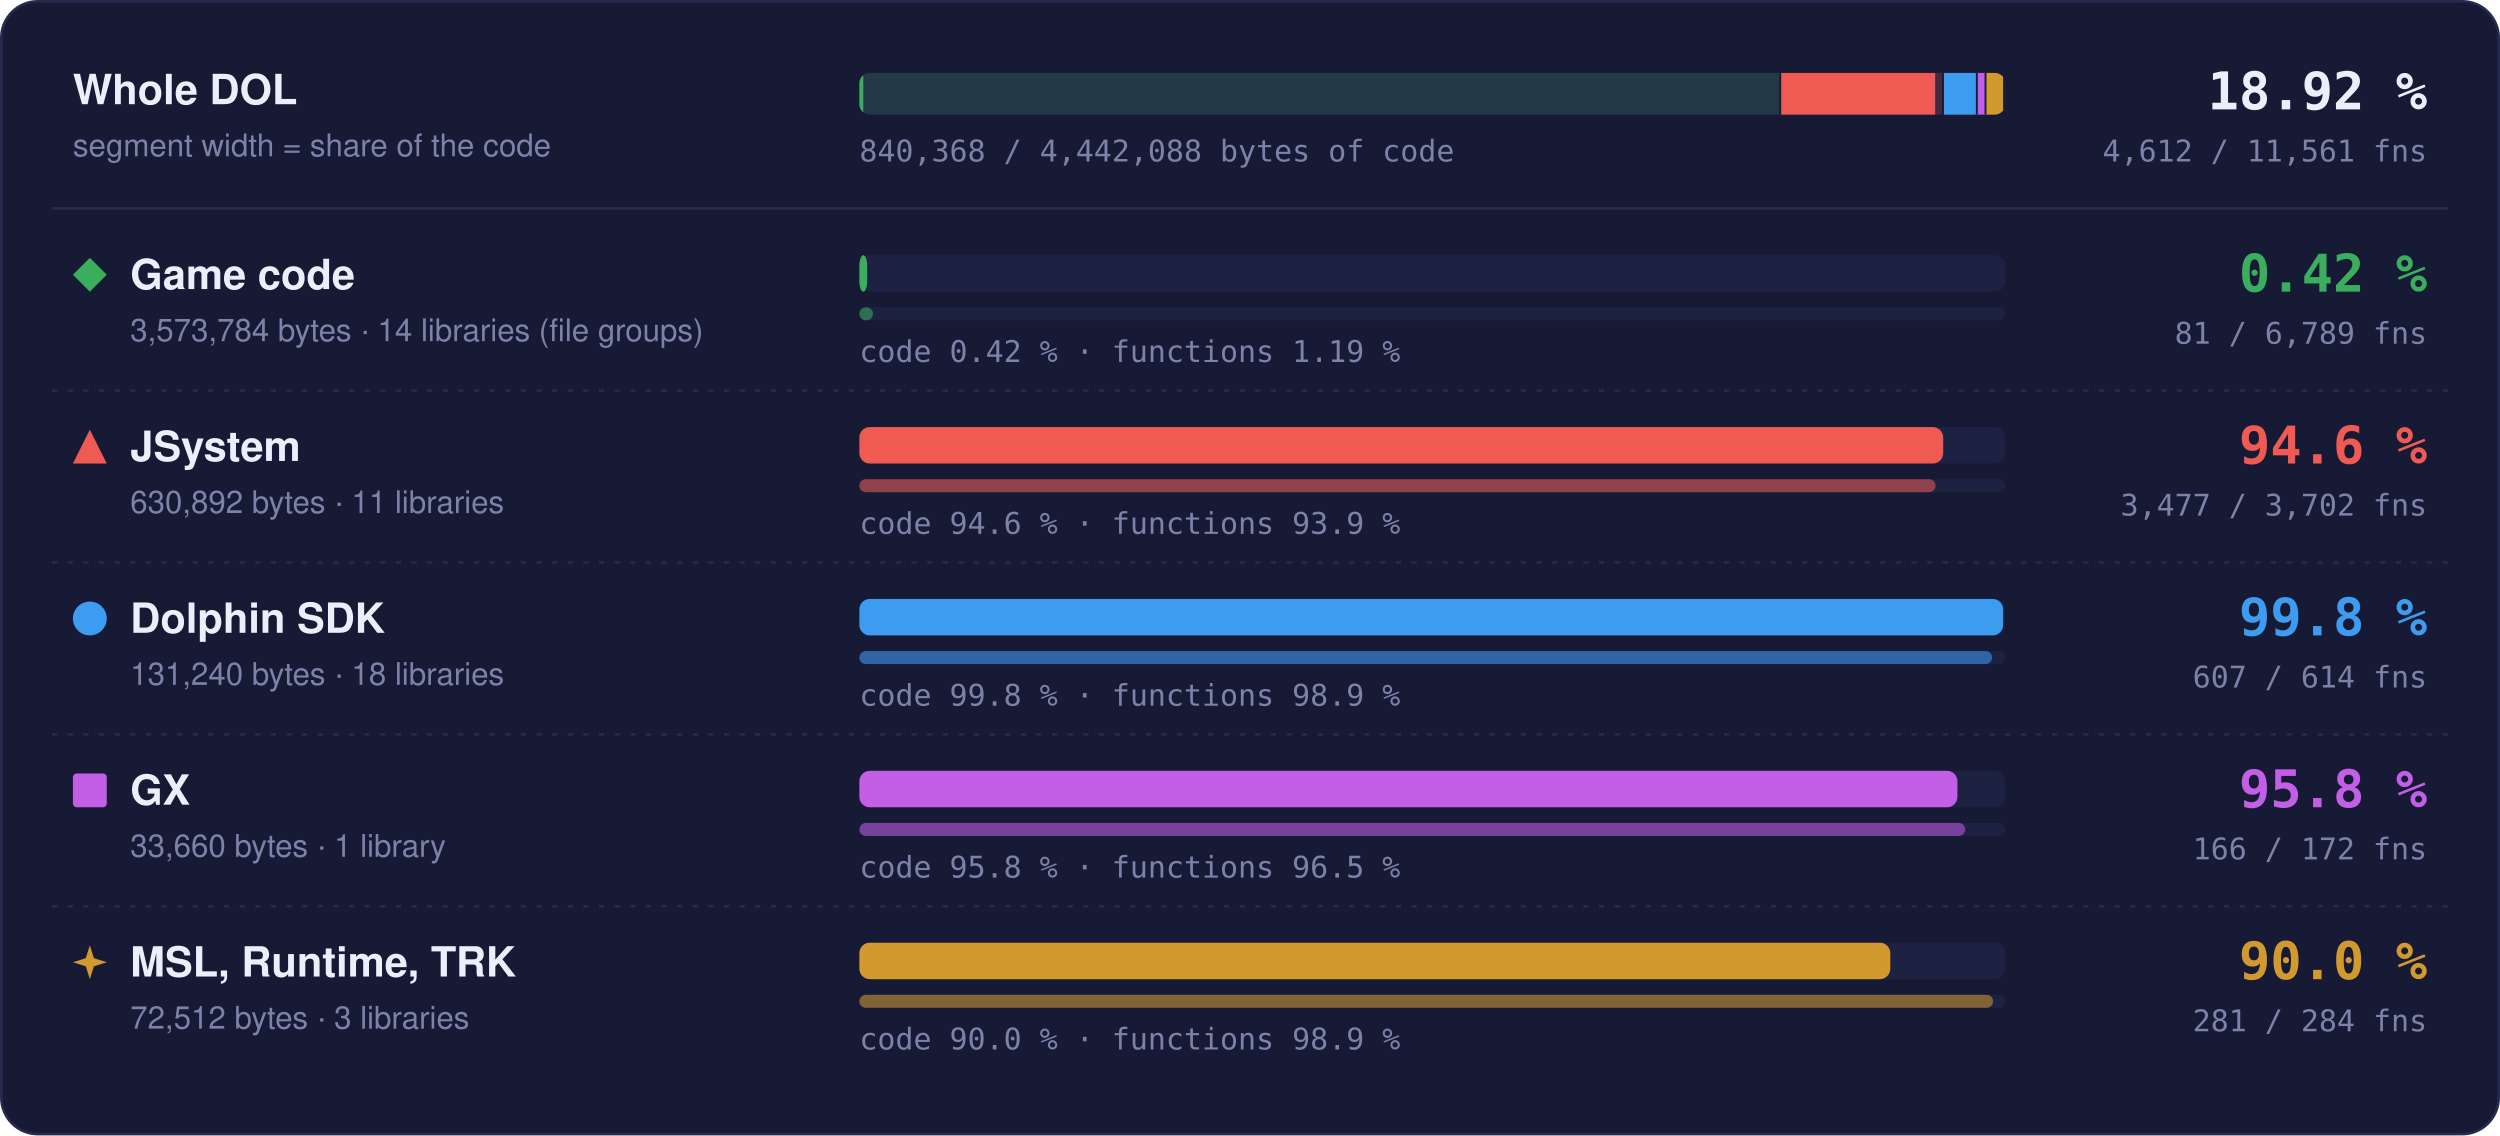
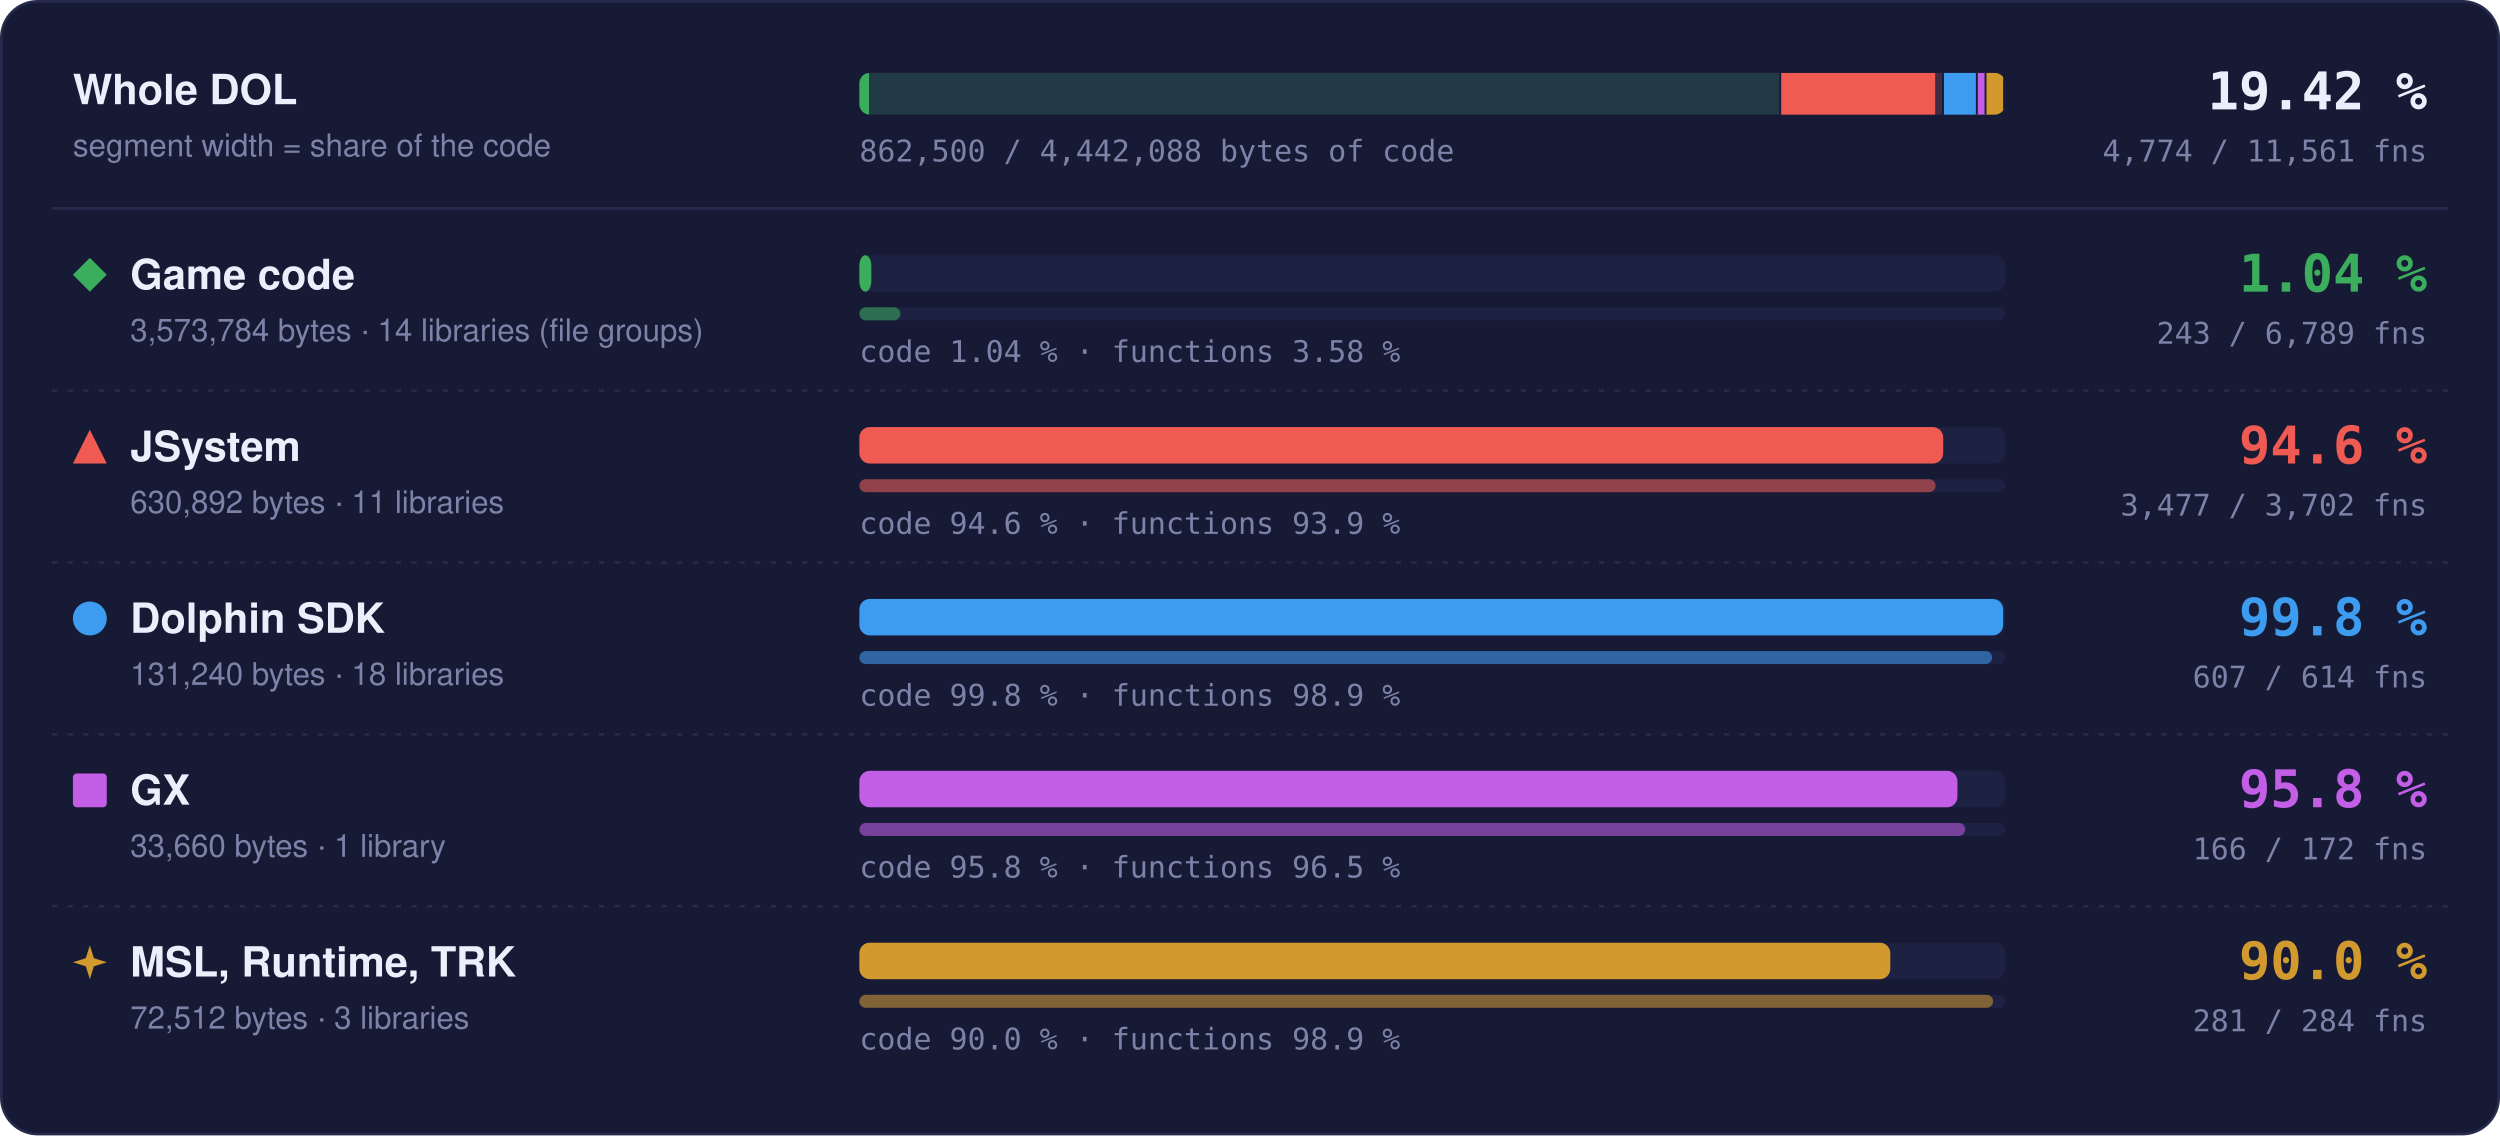
- <svg xmlns="http://www.w3.org/2000/svg" width="960" height="436" viewBox="0 0 960 436" role="img" aria-label="Matched code and functions per region: Game code 0.42 % of code, 81 of 6789 functions; JSystem 94.6 % of code, 3477 of 3702 functions; Dolphin SDK 99.8 % of code, 607 of 614 functions; GX 95.8 % of code, 166 of 172 functions; MSL, Runtime, TRK 90.0 % of code, 281 of 284 functions">
+ <svg xmlns="http://www.w3.org/2000/svg" width="960" height="436" viewBox="0 0 960 436" role="img" aria-label="Matched code and functions per region: Game code 1.04 % of code, 243 of 6789 functions; JSystem 94.6 % of code, 3477 of 3702 functions; Dolphin SDK 99.8 % of code, 607 of 614 functions; GX 95.8 % of code, 166 of 172 functions; MSL, Runtime, TRK 90.0 % of code, 281 of 284 functions">
  <style>text { font-family: -apple-system, BlinkMacSystemFont, 'Segoe UI', Helvetica, Arial, sans-serif; } .mono { font-family: ui-monospace, SFMono-Regular, 'SF Mono', Menlo, Consolas, monospace; } .grow { transform-box: fill-box; transform-origin: 0 50%; animation: grow 1.4s cubic-bezier(.2,.8,.2,1) both; } @keyframes grow { from { transform: scaleX(0); } } @media (prefers-reduced-motion: reduce) { * { animation: none !important; } }</style>
  <rect x="0.5" y="0.5" width="959" height="435" rx="14" fill="#161a34" stroke="#262b4e" />
  <text x="28" y="40" font-size="16" font-weight="700" fill="#eceefb">Whole DOL</text>
  <text x="28" y="60" font-size="12" fill="#7c82a8">segment width = share of the code</text>
  <rect x="330" y="28" width="440" height="16" rx="4" fill="#1d2142" />
  <clipPath id="wb">
    <rect x="330" y="28" width="440" height="16" rx="4" />
  </clipPath>
  <g clip-path="url(#wb)">
    <rect x="330.00" y="28" width="353.99" height="16" fill="#3aae5c" fill-opacity="0.18" />
-     <rect class="grow" x="330.00" y="28" width="1.50" height="16" fill="#3aae5c" />
+     <rect class="grow" x="330.00" y="28" width="3.69" height="16" fill="#3aae5c" />
    <rect x="683.24" y="28" width="1.5" height="16" fill="#161a34" />
    <rect x="683.99" y="28" width="62.49" height="16" fill="#ef5b52" fill-opacity="0.18" />
    <rect class="grow" x="683.99" y="28" width="59.11" height="16" fill="#ef5b52" />
    <rect x="745.73" y="28" width="1.5" height="16" fill="#161a34" />
    <rect x="746.48" y="28" width="13.00" height="16" fill="#3d9cf0" fill-opacity="0.18" />
    <rect class="grow" x="746.48" y="28" width="12.98" height="16" fill="#3d9cf0" />
    <rect x="758.73" y="28" width="1.5" height="16" fill="#161a34" />
    <rect x="759.48" y="28" width="3.33" height="16" fill="#c35ee6" fill-opacity="0.18" />
    <rect class="grow" x="759.48" y="28" width="3.20" height="16" fill="#c35ee6" />
    <rect x="762.07" y="28" width="1.5" height="16" fill="#161a34" />
    <rect x="762.82" y="28" width="7.18" height="16" fill="#d29a2e" fill-opacity="0.18" />
    <rect class="grow" x="762.82" y="28" width="6.46" height="16" fill="#d29a2e" />
    <rect x="769.25" y="28" width="1.5" height="16" fill="#161a34" />
  </g>
-   <text x="932" y="42" text-anchor="end" class="mono" font-size="20" font-weight="700" fill="#eceefb">18.92 %</text>
-   <text x="932" y="62" text-anchor="end" class="mono" font-size="11.5" fill="#7c82a8">4,612 / 11,561 fns</text>
-   <text x="330" y="62" class="mono" font-size="11.5" fill="#7c82a8">840,368 / 4,442,088 bytes of code</text>
+   <text x="932" y="42" text-anchor="end" class="mono" font-size="20" font-weight="700" fill="#eceefb">19.42 %</text>
+   <text x="932" y="62" text-anchor="end" class="mono" font-size="11.5" fill="#7c82a8">4,774 / 11,561 fns</text>
+   <text x="330" y="62" class="mono" font-size="11.5" fill="#7c82a8">862,500 / 4,442,088 bytes of code</text>
  <line x1="20" x2="940" y1="80" y2="80" stroke="#262b4e" />
  <g fill="#3aae5c">
    <path d="M34.5 99L41 105.5L34.5 112L28 105.5Z" />
  </g>
  <text x="50" y="111" font-size="16" font-weight="700" fill="#eceefb">Game code</text>
  <text x="50" y="131" font-size="12" fill="#7c82a8">3,573,784 bytes · 14 libraries (file groups)</text>
  <rect x="330" y="98" width="440" height="14" rx="4" fill="#1d2142" />
-   <rect class="grow" style="animation-delay:0.0s" x="330" y="98" width="3.00" height="14" rx="4" fill="#3aae5c" />
+   <rect class="grow" style="animation-delay:0.0s" x="330" y="98" width="4.59" height="14" rx="4" fill="#3aae5c" />
  <rect x="330" y="118" width="440" height="5" rx="2.5" fill="#1d2142" />
-   <rect class="grow" style="animation-delay:0.2s" x="330" y="118" width="5.25" height="5" rx="2.5" fill="#3aae5c" fill-opacity="0.55" />
-   <text x="330" y="139" class="mono" font-size="11.5" fill="#7c82a8">code 0.42 % · functions 1.19 %</text>
-   <text x="932" y="112" text-anchor="end" class="mono" font-size="20" font-weight="700" fill="#3aae5c">0.42 %</text>
-   <text x="932" y="132" text-anchor="end" class="mono" font-size="11.5" fill="#7c82a8">81 / 6,789 fns</text>
+   <rect class="grow" style="animation-delay:0.2s" x="330" y="118" width="15.75" height="5" rx="2.5" fill="#3aae5c" fill-opacity="0.55" />
+   <text x="330" y="139" class="mono" font-size="11.5" fill="#7c82a8">code 1.04 % · functions 3.58 %</text>
+   <text x="932" y="112" text-anchor="end" class="mono" font-size="20" font-weight="700" fill="#3aae5c">1.04 %</text>
+   <text x="932" y="132" text-anchor="end" class="mono" font-size="11.5" fill="#7c82a8">243 / 6,789 fns</text>
  <line x1="20" x2="940" y1="150" y2="150" stroke="#262b4e" stroke-dasharray="2 4" />
  <g fill="#ef5b52">
    <path d="M34.5 165L41 178L28 178Z" />
  </g>
  <text x="50" y="177" font-size="16" font-weight="700" fill="#eceefb">JSystem</text>
  <text x="50" y="197" font-size="12" fill="#7c82a8">630,892 bytes · 11 libraries</text>
  <rect x="330" y="164" width="440" height="14" rx="4" fill="#1d2142" />
  <rect class="grow" style="animation-delay:0.1s" x="330" y="164" width="416.19" height="14" rx="4" fill="#ef5b52" />
  <rect x="330" y="184" width="440" height="5" rx="2.5" fill="#1d2142" />
  <rect class="grow" style="animation-delay:0.3s" x="330" y="184" width="413.26" height="5" rx="2.5" fill="#ef5b52" fill-opacity="0.55" />
  <text x="330" y="205" class="mono" font-size="11.5" fill="#7c82a8">code 94.6 % · functions 93.9 %</text>
  <text x="932" y="178" text-anchor="end" class="mono" font-size="20" font-weight="700" fill="#ef5b52">94.6 %</text>
  <text x="932" y="198" text-anchor="end" class="mono" font-size="11.5" fill="#7c82a8">3,477 / 3,702 fns</text>
  <line x1="20" x2="940" y1="216" y2="216" stroke="#262b4e" stroke-dasharray="2 4" />
  <g fill="#3d9cf0">
    <circle cx="34.5" cy="237.5" r="6.5" />
  </g>
  <text x="50" y="243" font-size="16" font-weight="700" fill="#eceefb">Dolphin SDK</text>
  <text x="50" y="263" font-size="12" fill="#7c82a8">131,240 bytes · 18 libraries</text>
  <rect x="330" y="230" width="440" height="14" rx="4" fill="#1d2142" />
  <rect class="grow" style="animation-delay:0.2s" x="330" y="230" width="439.20" height="14" rx="4" fill="#3d9cf0" />
  <rect x="330" y="250" width="440" height="5" rx="2.5" fill="#1d2142" />
  <rect class="grow" style="animation-delay:0.4s" x="330" y="250" width="434.98" height="5" rx="2.5" fill="#3d9cf0" fill-opacity="0.55" />
  <text x="330" y="271" class="mono" font-size="11.5" fill="#7c82a8">code 99.8 % · functions 98.9 %</text>
  <text x="932" y="244" text-anchor="end" class="mono" font-size="20" font-weight="700" fill="#3d9cf0">99.8 %</text>
  <text x="932" y="264" text-anchor="end" class="mono" font-size="11.5" fill="#7c82a8">607 / 614 fns</text>
  <line x1="20" x2="940" y1="282" y2="282" stroke="#262b4e" stroke-dasharray="2 4" />
  <g fill="#c35ee6">
    <rect x="28" y="297" width="13" height="13" rx="1.5" />
  </g>
  <text x="50" y="309" font-size="16" font-weight="700" fill="#eceefb">GX</text>
  <text x="50" y="329" font-size="12" fill="#7c82a8">33,660 bytes · 1 library</text>
  <rect x="330" y="296" width="440" height="14" rx="4" fill="#1d2142" />
  <rect class="grow" style="animation-delay:0.3s" x="330" y="296" width="421.65" height="14" rx="4" fill="#c35ee6" />
  <rect x="330" y="316" width="440" height="5" rx="2.5" fill="#1d2142" />
  <rect class="grow" style="animation-delay:0.5s" x="330" y="316" width="424.65" height="5" rx="2.5" fill="#c35ee6" fill-opacity="0.55" />
  <text x="330" y="337" class="mono" font-size="11.5" fill="#7c82a8">code 95.8 % · functions 96.5 %</text>
  <text x="932" y="310" text-anchor="end" class="mono" font-size="20" font-weight="700" fill="#c35ee6">95.8 %</text>
  <text x="932" y="330" text-anchor="end" class="mono" font-size="11.5" fill="#7c82a8">166 / 172 fns</text>
  <line x1="20" x2="940" y1="348" y2="348" stroke="#262b4e" stroke-dasharray="2 4" />
  <g fill="#d29a2e">
    <path d="M34.5 363L36.06 367.94L41 369.5L36.06 371.06L34.5 376L32.94 371.06L28 369.5L32.94 367.94Z" />
  </g>
  <text x="50" y="375" font-size="16" font-weight="700" fill="#eceefb">MSL, Runtime, TRK</text>
  <text x="50" y="395" font-size="12" fill="#7c82a8">72,512 bytes · 3 libraries</text>
  <rect x="330" y="362" width="440" height="14" rx="4" fill="#1d2142" />
  <rect class="grow" style="animation-delay:0.4s" x="330" y="362" width="395.87" height="14" rx="4" fill="#d29a2e" />
  <rect x="330" y="382" width="440" height="5" rx="2.5" fill="#1d2142" />
  <rect class="grow" style="animation-delay:0.6s" x="330" y="382" width="435.35" height="5" rx="2.5" fill="#d29a2e" fill-opacity="0.55" />
  <text x="330" y="403" class="mono" font-size="11.5" fill="#7c82a8">code 90.0 % · functions 98.9 %</text>
  <text x="932" y="376" text-anchor="end" class="mono" font-size="20" font-weight="700" fill="#d29a2e">90.0 %</text>
  <text x="932" y="396" text-anchor="end" class="mono" font-size="11.5" fill="#7c82a8">281 / 284 fns</text>
</svg>
